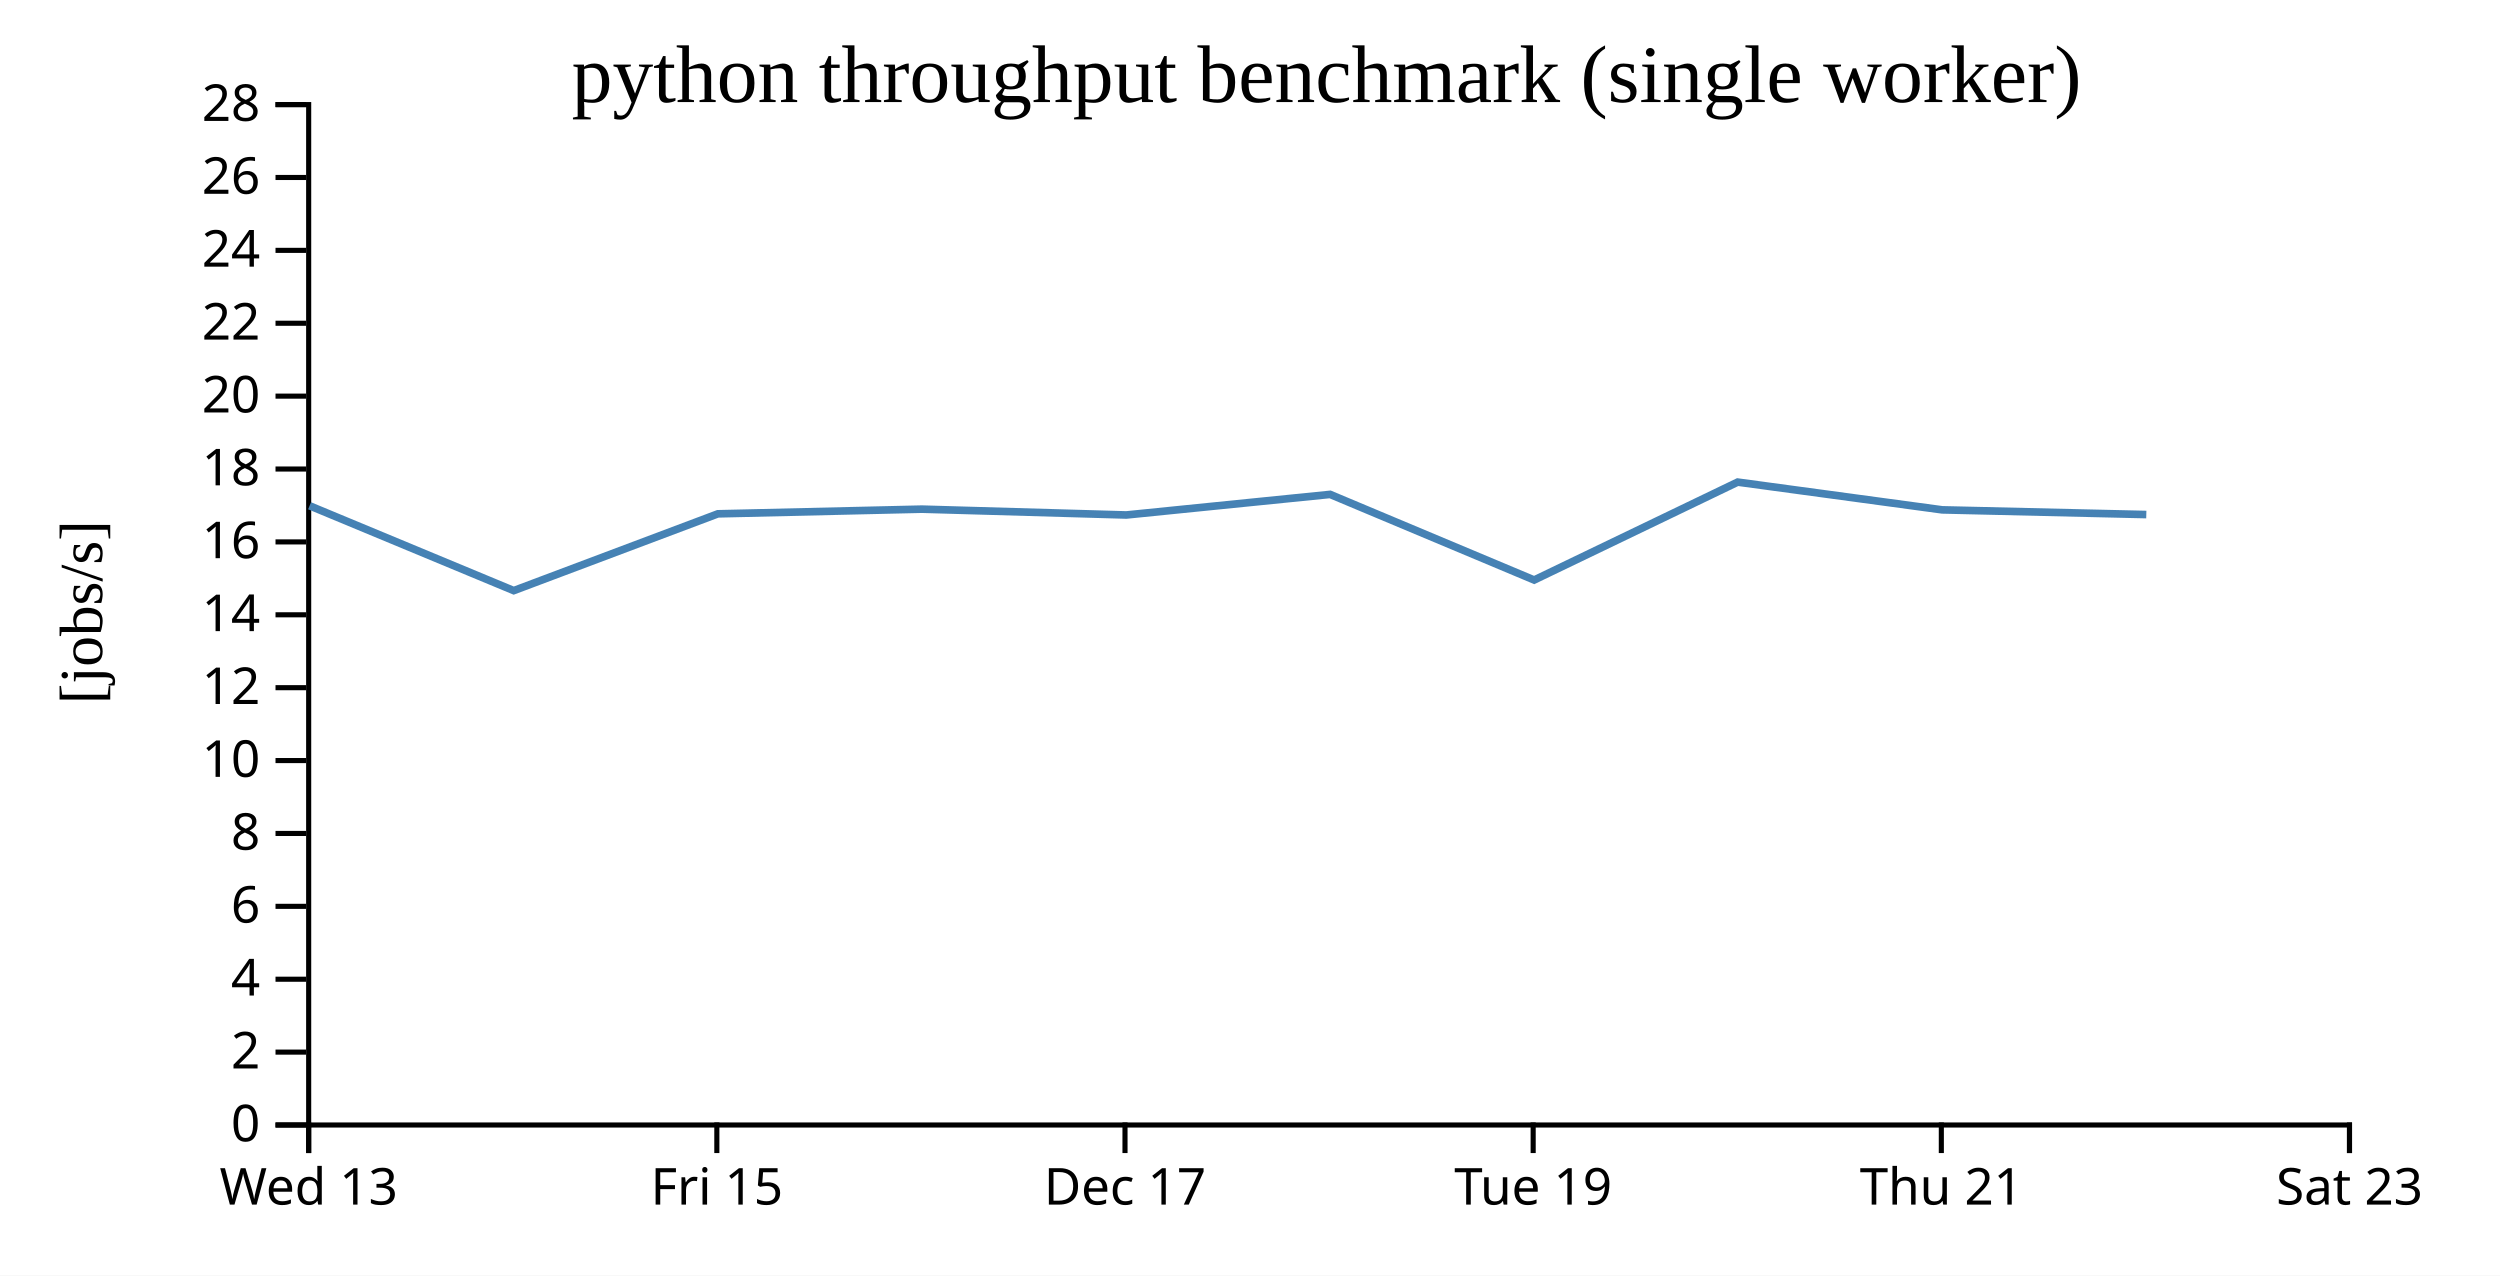
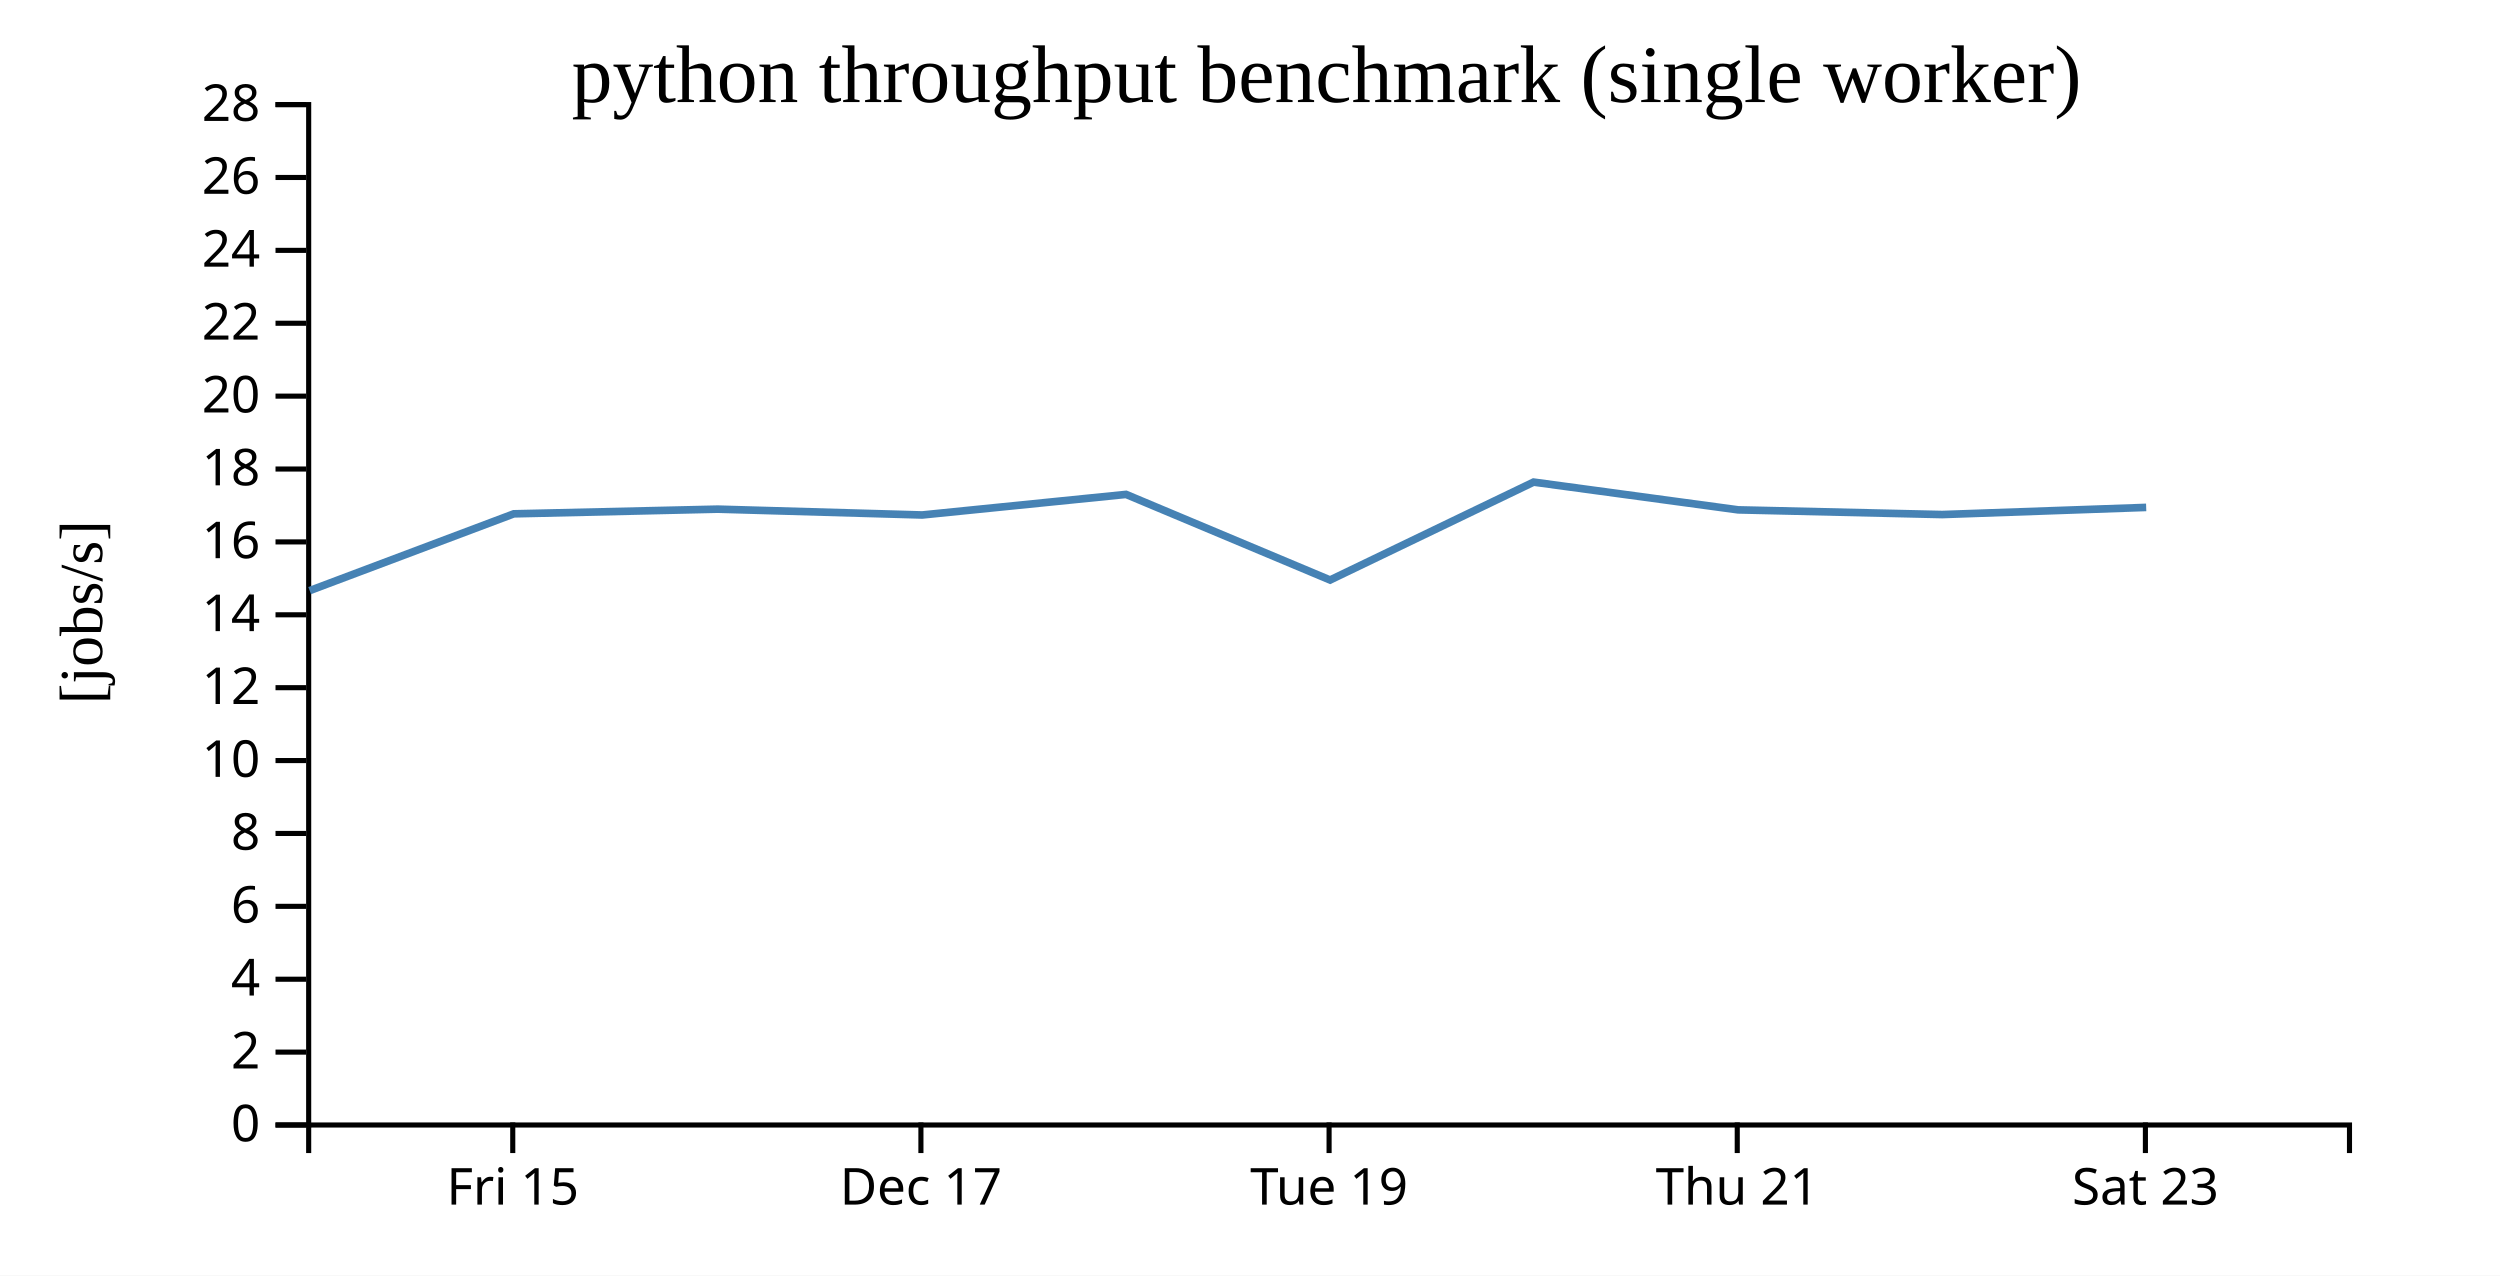
<svg xmlns="http://www.w3.org/2000/svg" width="490" height="250">
  <rect width="100%" height="100%" fill="white" />
  <g transform="translate(60,20)">
    <g transform="translate(0,200)" fill="none" font-size="10" font-family="sans-serif" text-anchor="middle">
      <path class="domain" stroke="currentColor" d="M0.5,6V0.5H400.5V6" />
-       <g class="tick" opacity="1" transform="translate(0.5,0)">
-         <line stroke="currentColor" y2="6" />
-         <text fill="currentColor" y="9" dy="0.71em">Wed 13</text>
-       </g>
-       <g class="tick" opacity="1" transform="translate(80.5,0)">
+       <g class="tick" opacity="1" transform="translate(40.5,0)">
        <line stroke="currentColor" y2="6" />
        <text fill="currentColor" y="9" dy="0.71em">Fri 15</text>
      </g>
-       <g class="tick" opacity="1" transform="translate(160.5,0)">
+       <g class="tick" opacity="1" transform="translate(120.5,0)">
        <line stroke="currentColor" y2="6" />
        <text fill="currentColor" y="9" dy="0.71em">Dec 17</text>
      </g>
-       <g class="tick" opacity="1" transform="translate(240.5,0)">
+       <g class="tick" opacity="1" transform="translate(200.5,0)">
        <line stroke="currentColor" y2="6" />
        <text fill="currentColor" y="9" dy="0.71em">Tue 19</text>
      </g>
-       <g class="tick" opacity="1" transform="translate(320.5,0)">
+       <g class="tick" opacity="1" transform="translate(280.5,0)">
        <line stroke="currentColor" y2="6" />
        <text fill="currentColor" y="9" dy="0.71em">Thu 21</text>
      </g>
-       <g class="tick" opacity="1" transform="translate(400.5,0)">
+       <g class="tick" opacity="1" transform="translate(360.5,0)">
        <line stroke="currentColor" y2="6" />
        <text fill="currentColor" y="9" dy="0.71em">Sat 23</text>
      </g>
    </g>
    <g fill="none" font-size="10" font-family="sans-serif" text-anchor="end">
      <path class="domain" stroke="currentColor" d="M-6,200.5H0.5V0.5H-6" />
      <g class="tick" opacity="1" transform="translate(0,200.5)">
        <line stroke="currentColor" x2="-6" />
        <text fill="currentColor" x="-9" dy="0.32em">0</text>
      </g>
      <g class="tick" opacity="1" transform="translate(0,186.2143)">
        <line stroke="currentColor" x2="-6" />
        <text fill="currentColor" x="-9" dy="0.32em">2</text>
      </g>
      <g class="tick" opacity="1" transform="translate(0,171.9286)">
        <line stroke="currentColor" x2="-6" />
        <text fill="currentColor" x="-9" dy="0.32em">4</text>
      </g>
      <g class="tick" opacity="1" transform="translate(0,157.6429)">
        <line stroke="currentColor" x2="-6" />
        <text fill="currentColor" x="-9" dy="0.32em">6</text>
      </g>
      <g class="tick" opacity="1" transform="translate(0,143.3571)">
        <line stroke="currentColor" x2="-6" />
        <text fill="currentColor" x="-9" dy="0.32em">8</text>
      </g>
      <g class="tick" opacity="1" transform="translate(0,129.0714)">
        <line stroke="currentColor" x2="-6" />
        <text fill="currentColor" x="-9" dy="0.32em">10</text>
      </g>
      <g class="tick" opacity="1" transform="translate(0,114.7857)">
        <line stroke="currentColor" x2="-6" />
        <text fill="currentColor" x="-9" dy="0.32em">12</text>
      </g>
      <g class="tick" opacity="1" transform="translate(0,100.5)">
        <line stroke="currentColor" x2="-6" />
        <text fill="currentColor" x="-9" dy="0.32em">14</text>
      </g>
      <g class="tick" opacity="1" transform="translate(0,86.21429)">
        <line stroke="currentColor" x2="-6" />
        <text fill="currentColor" x="-9" dy="0.32em">16</text>
      </g>
      <g class="tick" opacity="1" transform="translate(0,71.92857)">
        <line stroke="currentColor" x2="-6" />
        <text fill="currentColor" x="-9" dy="0.32em">18</text>
      </g>
      <g class="tick" opacity="1" transform="translate(0,57.64286)">
        <line stroke="currentColor" x2="-6" />
        <text fill="currentColor" x="-9" dy="0.32em">20</text>
      </g>
      <g class="tick" opacity="1" transform="translate(0,43.35714)">
        <line stroke="currentColor" x2="-6" />
        <text fill="currentColor" x="-9" dy="0.32em">22</text>
      </g>
      <g class="tick" opacity="1" transform="translate(0,29.07143)">
        <line stroke="currentColor" x2="-6" />
        <text fill="currentColor" x="-9" dy="0.32em">24</text>
      </g>
      <g class="tick" opacity="1" transform="translate(0,14.78571)">
        <line stroke="currentColor" x2="-6" />
        <text fill="currentColor" x="-9" dy="0.32em">26</text>
      </g>
      <g class="tick" opacity="1" transform="translate(0,0.5)">
        <line stroke="currentColor" x2="-6" />
        <text fill="currentColor" x="-9" dy="0.32em">28</text>
      </g>
    </g>
    <text text-anchor="middle" style="font-size: 12px" transform="rotate(-90)" y="-40" x="-100">[jobs/s]</text>
    <text text-anchor="middle" style="font-size: 16px" y="0" x="200">python throughput benchmark (single worker)</text>
-     <path fill="none" stroke="steelblue" stroke-width="1.5" d="M0.676,79.131L40.693,95.761L80.703,80.71L120.68,79.794L160.751,80.937L200.703,76.902L240.696,93.682L280.582,74.493L320.675,79.932L360.675,80.853" />
+     <path fill="none" stroke="steelblue" stroke-width="1.5" d="M0.693,95.761L40.703,80.71L80.68,79.794L120.751,80.937L160.703,76.902L200.696,93.682L240.582,74.493L280.675,79.932L320.675,80.853L360.652,79.45" />
  </g>
</svg>
